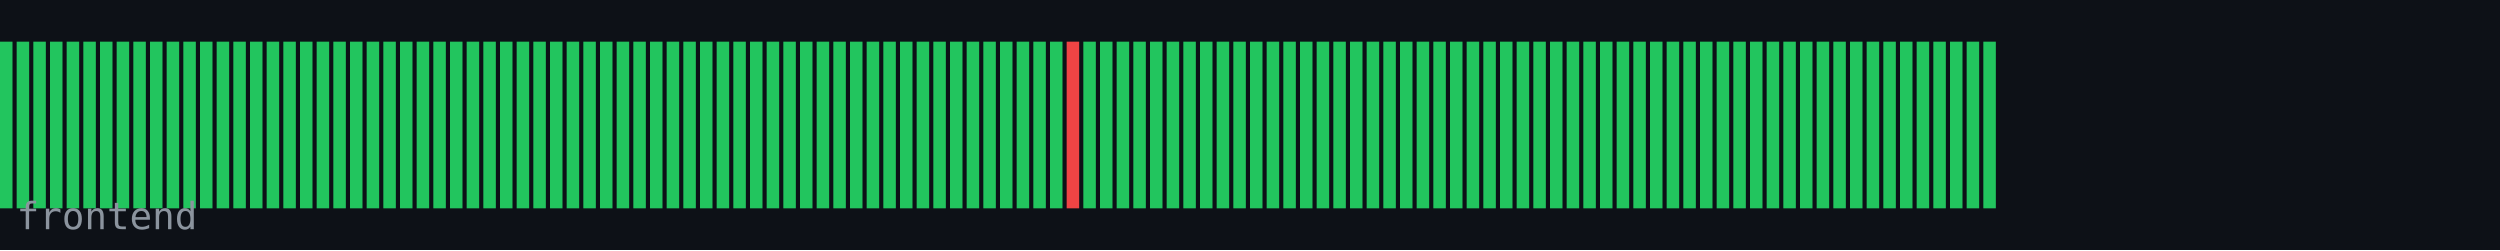
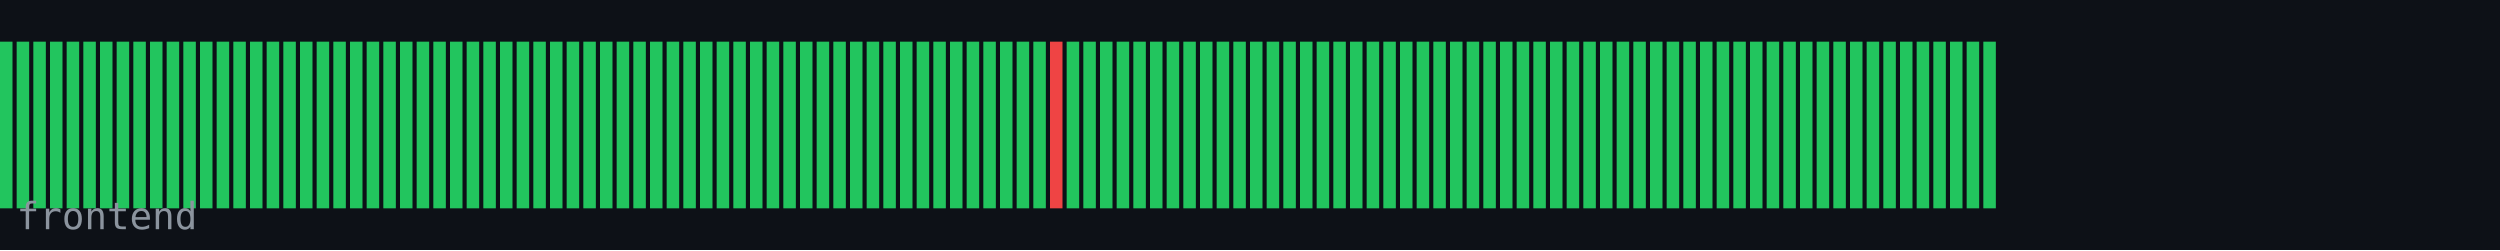
<svg xmlns="http://www.w3.org/2000/svg" width="600" height="60" viewBox="0 0 600 60">
  <rect width="600" height="60" fill="#0d1117" />
  <rect x="0" y="10" width="3" height="40" fill="#22c55e" />
  <rect x="4" y="10" width="3" height="40" fill="#22c55e" />
  <rect x="8" y="10" width="3" height="40" fill="#22c55e" />
  <rect x="12" y="10" width="3" height="40" fill="#22c55e" />
  <rect x="16" y="10" width="3" height="40" fill="#22c55e" />
  <rect x="20" y="10" width="3" height="40" fill="#22c55e" />
  <rect x="24" y="10" width="3" height="40" fill="#22c55e" />
  <rect x="28" y="10" width="3" height="40" fill="#22c55e" />
  <rect x="32" y="10" width="3" height="40" fill="#22c55e" />
  <rect x="36" y="10" width="3" height="40" fill="#22c55e" />
  <rect x="40" y="10" width="3" height="40" fill="#22c55e" />
  <rect x="44" y="10" width="3" height="40" fill="#22c55e" />
  <rect x="48" y="10" width="3" height="40" fill="#22c55e" />
  <rect x="52" y="10" width="3" height="40" fill="#22c55e" />
  <rect x="56" y="10" width="3" height="40" fill="#22c55e" />
  <rect x="60" y="10" width="3" height="40" fill="#22c55e" />
  <rect x="64" y="10" width="3" height="40" fill="#22c55e" />
  <rect x="68" y="10" width="3" height="40" fill="#22c55e" />
  <rect x="72" y="10" width="3" height="40" fill="#22c55e" />
  <rect x="76" y="10" width="3" height="40" fill="#22c55e" />
  <rect x="80" y="10" width="3" height="40" fill="#22c55e" />
  <rect x="84" y="10" width="3" height="40" fill="#22c55e" />
  <rect x="88" y="10" width="3" height="40" fill="#22c55e" />
  <rect x="92" y="10" width="3" height="40" fill="#22c55e" />
  <rect x="96" y="10" width="3" height="40" fill="#22c55e" />
  <rect x="100" y="10" width="3" height="40" fill="#22c55e" />
  <rect x="104" y="10" width="3" height="40" fill="#22c55e" />
  <rect x="108" y="10" width="3" height="40" fill="#22c55e" />
  <rect x="112" y="10" width="3" height="40" fill="#22c55e" />
  <rect x="116" y="10" width="3" height="40" fill="#22c55e" />
  <rect x="120" y="10" width="3" height="40" fill="#22c55e" />
  <rect x="124" y="10" width="3" height="40" fill="#22c55e" />
  <rect x="128" y="10" width="3" height="40" fill="#22c55e" />
  <rect x="132" y="10" width="3" height="40" fill="#22c55e" />
  <rect x="136" y="10" width="3" height="40" fill="#22c55e" />
  <rect x="140" y="10" width="3" height="40" fill="#22c55e" />
  <rect x="144" y="10" width="3" height="40" fill="#22c55e" />
  <rect x="148" y="10" width="3" height="40" fill="#22c55e" />
  <rect x="152" y="10" width="3" height="40" fill="#22c55e" />
  <rect x="156" y="10" width="3" height="40" fill="#22c55e" />
  <rect x="160" y="10" width="3" height="40" fill="#22c55e" />
  <rect x="164" y="10" width="3" height="40" fill="#22c55e" />
  <rect x="168" y="10" width="3" height="40" fill="#22c55e" />
  <rect x="172" y="10" width="3" height="40" fill="#22c55e" />
  <rect x="176" y="10" width="3" height="40" fill="#22c55e" />
  <rect x="180" y="10" width="3" height="40" fill="#22c55e" />
  <rect x="184" y="10" width="3" height="40" fill="#22c55e" />
  <rect x="188" y="10" width="3" height="40" fill="#22c55e" />
  <rect x="192" y="10" width="3" height="40" fill="#22c55e" />
  <rect x="196" y="10" width="3" height="40" fill="#22c55e" />
  <rect x="200" y="10" width="3" height="40" fill="#22c55e" />
  <rect x="204" y="10" width="3" height="40" fill="#22c55e" />
  <rect x="208" y="10" width="3" height="40" fill="#22c55e" />
  <rect x="212" y="10" width="3" height="40" fill="#22c55e" />
  <rect x="216" y="10" width="3" height="40" fill="#22c55e" />
  <rect x="220" y="10" width="3" height="40" fill="#22c55e" />
  <rect x="224" y="10" width="3" height="40" fill="#22c55e" />
  <rect x="228" y="10" width="3" height="40" fill="#22c55e" />
  <rect x="232" y="10" width="3" height="40" fill="#22c55e" />
  <rect x="236" y="10" width="3" height="40" fill="#22c55e" />
  <rect x="240" y="10" width="3" height="40" fill="#22c55e" />
  <rect x="244" y="10" width="3" height="40" fill="#22c55e" />
  <rect x="248" y="10" width="3" height="40" fill="#22c55e" />
-   <rect x="252" y="10" width="3" height="40" fill="#22c55e" />
-   <rect x="256" y="10" width="3" height="40" fill="#ef4444" />
+   <rect x="252" y="10" width="3" height="40" fill="#ef4444" />
+   <rect x="256" y="10" width="3" height="40" fill="#22c55e" />
  <rect x="260" y="10" width="3" height="40" fill="#22c55e" />
  <rect x="264" y="10" width="3" height="40" fill="#22c55e" />
  <rect x="268" y="10" width="3" height="40" fill="#22c55e" />
  <rect x="272" y="10" width="3" height="40" fill="#22c55e" />
  <rect x="276" y="10" width="3" height="40" fill="#22c55e" />
  <rect x="280" y="10" width="3" height="40" fill="#22c55e" />
  <rect x="284" y="10" width="3" height="40" fill="#22c55e" />
  <rect x="288" y="10" width="3" height="40" fill="#22c55e" />
  <rect x="292" y="10" width="3" height="40" fill="#22c55e" />
  <rect x="296" y="10" width="3" height="40" fill="#22c55e" />
  <rect x="300" y="10" width="3" height="40" fill="#22c55e" />
  <rect x="304" y="10" width="3" height="40" fill="#22c55e" />
  <rect x="308" y="10" width="3" height="40" fill="#22c55e" />
  <rect x="312" y="10" width="3" height="40" fill="#22c55e" />
  <rect x="316" y="10" width="3" height="40" fill="#22c55e" />
  <rect x="320" y="10" width="3" height="40" fill="#22c55e" />
  <rect x="324" y="10" width="3" height="40" fill="#22c55e" />
  <rect x="328" y="10" width="3" height="40" fill="#22c55e" />
  <rect x="332" y="10" width="3" height="40" fill="#22c55e" />
  <rect x="336" y="10" width="3" height="40" fill="#22c55e" />
  <rect x="340" y="10" width="3" height="40" fill="#22c55e" />
  <rect x="344" y="10" width="3" height="40" fill="#22c55e" />
  <rect x="348" y="10" width="3" height="40" fill="#22c55e" />
  <rect x="352" y="10" width="3" height="40" fill="#22c55e" />
  <rect x="356" y="10" width="3" height="40" fill="#22c55e" />
  <rect x="360" y="10" width="3" height="40" fill="#22c55e" />
  <rect x="364" y="10" width="3" height="40" fill="#22c55e" />
  <rect x="368" y="10" width="3" height="40" fill="#22c55e" />
  <rect x="372" y="10" width="3" height="40" fill="#22c55e" />
  <rect x="376" y="10" width="3" height="40" fill="#22c55e" />
  <rect x="380" y="10" width="3" height="40" fill="#22c55e" />
  <rect x="384" y="10" width="3" height="40" fill="#22c55e" />
  <rect x="388" y="10" width="3" height="40" fill="#22c55e" />
  <rect x="392" y="10" width="3" height="40" fill="#22c55e" />
  <rect x="396" y="10" width="3" height="40" fill="#22c55e" />
  <rect x="400" y="10" width="3" height="40" fill="#22c55e" />
  <rect x="404" y="10" width="3" height="40" fill="#22c55e" />
  <rect x="408" y="10" width="3" height="40" fill="#22c55e" />
  <rect x="412" y="10" width="3" height="40" fill="#22c55e" />
  <rect x="416" y="10" width="3" height="40" fill="#22c55e" />
  <rect x="420" y="10" width="3" height="40" fill="#22c55e" />
  <rect x="424" y="10" width="3" height="40" fill="#22c55e" />
  <rect x="428" y="10" width="3" height="40" fill="#22c55e" />
  <rect x="432" y="10" width="3" height="40" fill="#22c55e" />
  <rect x="436" y="10" width="3" height="40" fill="#22c55e" />
  <rect x="440" y="10" width="3" height="40" fill="#22c55e" />
  <rect x="444" y="10" width="3" height="40" fill="#22c55e" />
  <rect x="448" y="10" width="3" height="40" fill="#22c55e" />
  <rect x="452" y="10" width="3" height="40" fill="#22c55e" />
  <rect x="456" y="10" width="3" height="40" fill="#22c55e" />
  <rect x="460" y="10" width="3" height="40" fill="#22c55e" />
  <rect x="464" y="10" width="3" height="40" fill="#22c55e" />
  <rect x="468" y="10" width="3" height="40" fill="#22c55e" />
  <rect x="472" y="10" width="3" height="40" fill="#22c55e" />
  <rect x="476" y="10" width="3" height="40" fill="#22c55e" />
  <text x="4" y="55" font-family="monospace" font-size="9" fill="#8b949e">frontend</text>
</svg>
